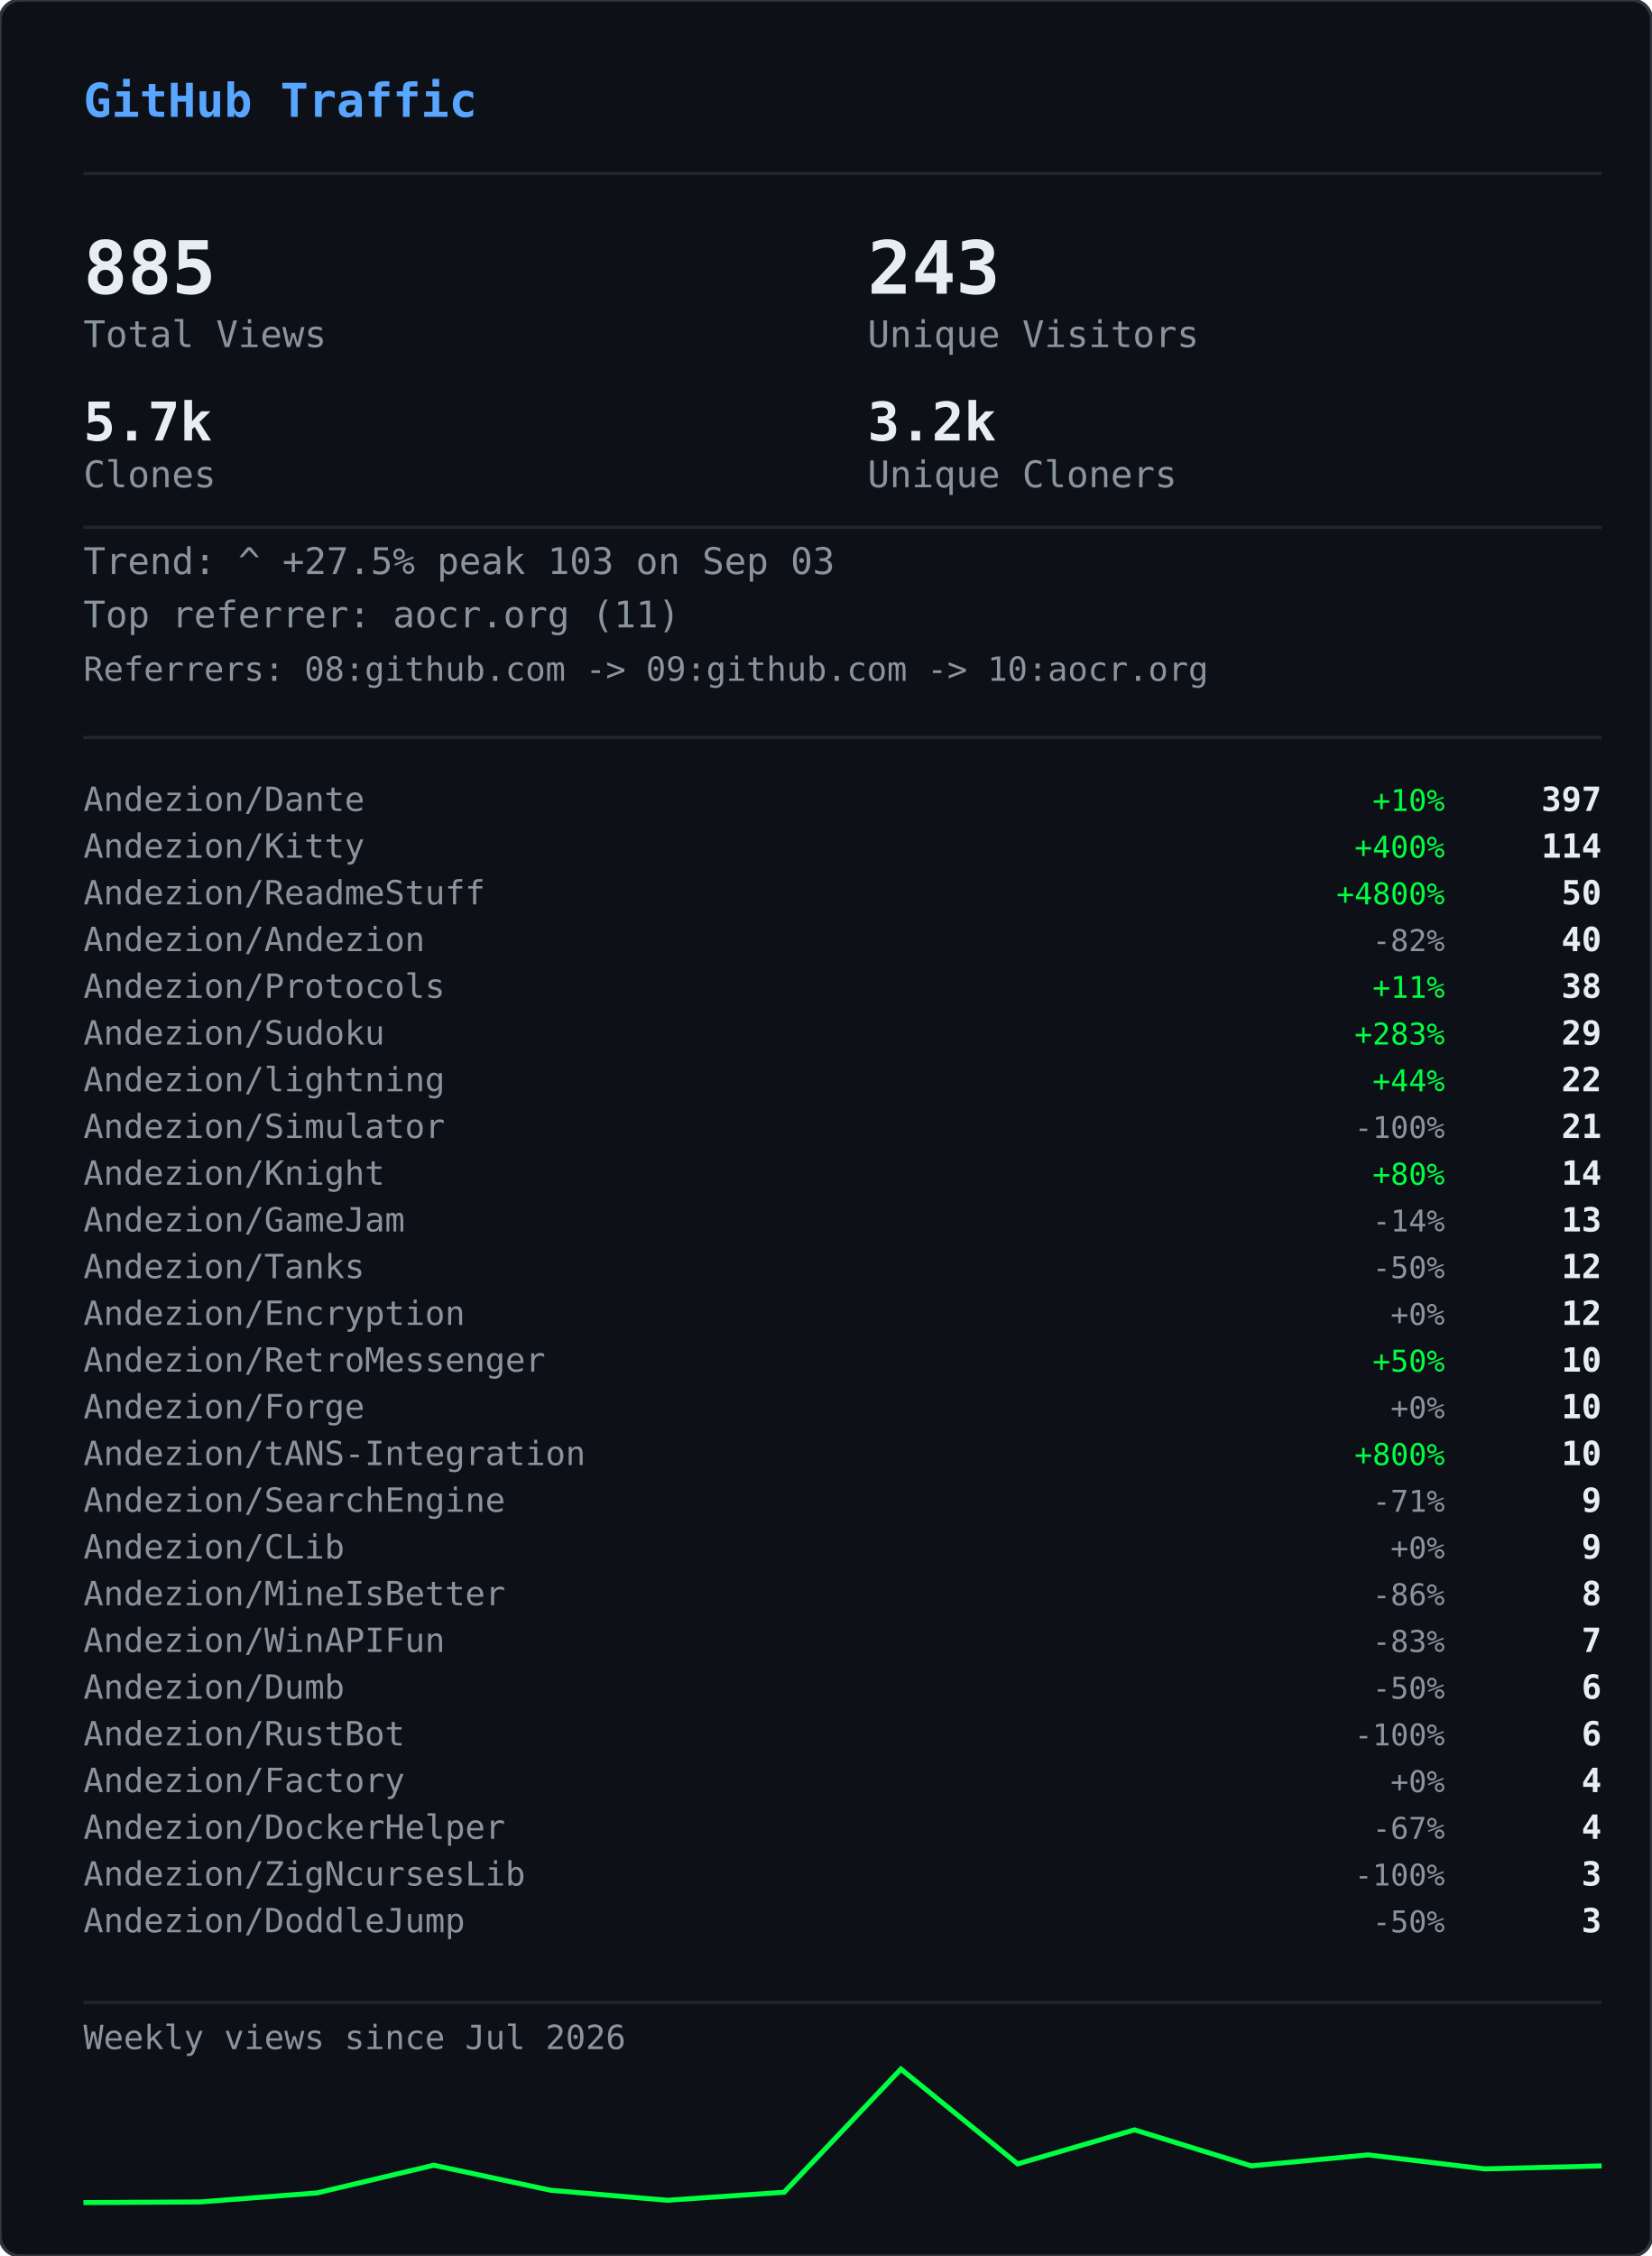
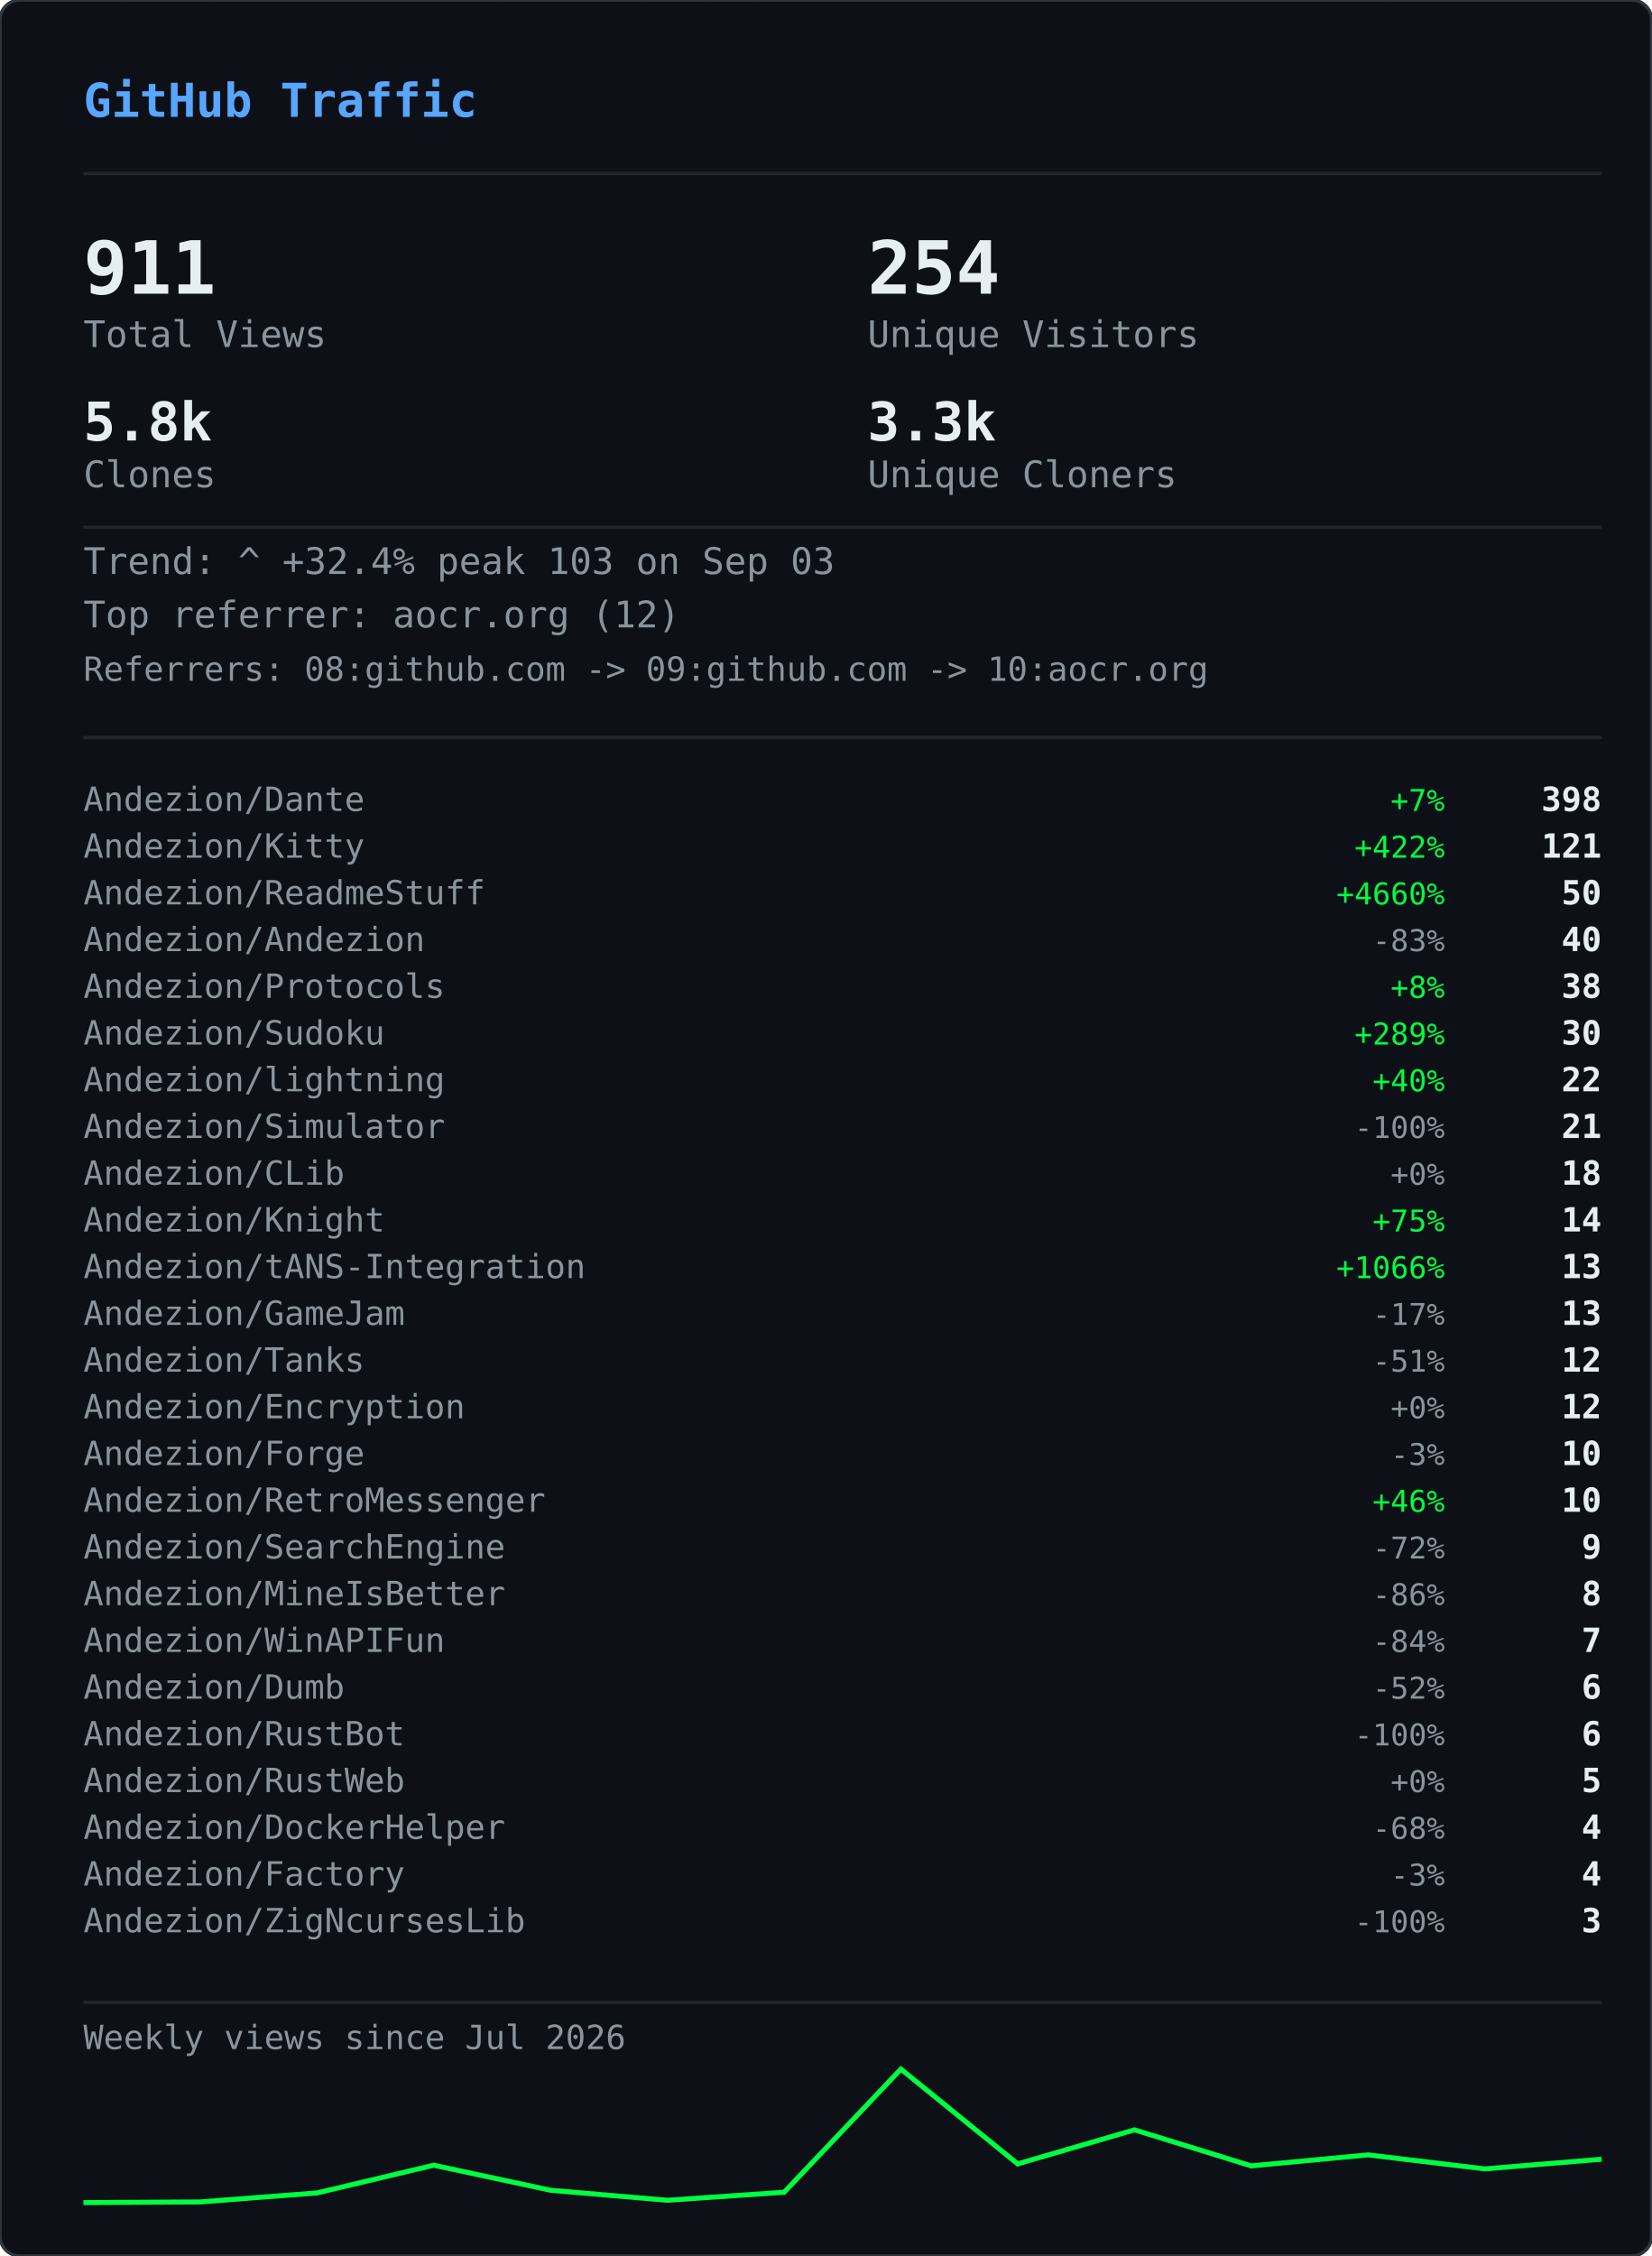
<svg xmlns="http://www.w3.org/2000/svg" width="495" height="676" viewBox="0 0 495 676">
  <defs>
    <clipPath id="gvs-clip">
      <rect width="495" height="676" rx="6" />
    </clipPath>
  </defs>
  <rect width="495" height="676" rx="6" fill="#0d1117" />
  <g clip-path="url(#gvs-clip)">
    <g opacity="0.22">
      <style>@keyframes gvs0{from{transform:translateY(-46px)}to{transform:translateY(690px)}}@keyframes gvs1{from{transform:translateY(-60px)}to{transform:translateY(690px)}}@keyframes gvs2{from{transform:translateY(-88px)}to{transform:translateY(690px)}}@keyframes gvs3{from{transform:translateY(-88px)}to{transform:translateY(690px)}}@keyframes gvs4{from{transform:translateY(-88px)}to{transform:translateY(690px)}}@keyframes gvs5{from{transform:translateY(-88px)}to{transform:translateY(690px)}}@keyframes gvs6{from{transform:translateY(-88px)}to{transform:translateY(690px)}}@keyframes gvs7{from{transform:translateY(-88px)}to{transform:translateY(690px)}}@keyframes gvs8{from{transform:translateY(-46px)}to{transform:translateY(690px)}}@keyframes gvs9{from{transform:translateY(-60px)}to{transform:translateY(690px)}}@keyframes gvs10{from{transform:translateY(-88px)}to{transform:translateY(690px)}}@keyframes gvs11{from{transform:translateY(-60px)}to{transform:translateY(690px)}}@keyframes gvs12{from{transform:translateY(-88px)}to{transform:translateY(690px)}}@keyframes gvs13{from{transform:translateY(-88px)}to{transform:translateY(690px)}}@keyframes gvs14{from{transform:translateY(-60px)}to{transform:translateY(690px)}}@keyframes gvs15{from{transform:translateY(-74px)}to{transform:translateY(690px)}}@keyframes gvs16{from{transform:translateY(-88px)}to{transform:translateY(690px)}}@keyframes gvs17{from{transform:translateY(-60px)}to{transform:translateY(690px)}}@keyframes gvs18{from{transform:translateY(-88px)}to{transform:translateY(690px)}}@keyframes gvs19{from{transform:translateY(-46px)}to{transform:translateY(690px)}}@keyframes gvs20{from{transform:translateY(-46px)}to{transform:translateY(690px)}}@keyframes gvs21{from{transform:translateY(-88px)}to{transform:translateY(690px)}}@keyframes gvs22{from{transform:translateY(-88px)}to{transform:translateY(690px)}}@keyframes gvs23{from{transform:translateY(-88px)}to{transform:translateY(690px)}}@keyframes gvs24{from{transform:translateY(-46px)}to{transform:translateY(690px)}}@keyframes gvs25{from{transform:translateY(-46px)}to{transform:translateY(690px)}}@keyframes gvs26{from{transform:translateY(-60px)}to{transform:translateY(690px)}}@keyframes gvs27{from{transform:translateY(-60px)}to{transform:translateY(690px)}}@keyframes gvs28{from{transform:translateY(-88px)}to{transform:translateY(690px)}}@keyframes gvs29{from{transform:translateY(-74px)}to{transform:translateY(690px)}}@keyframes gvs30{from{transform:translateY(-74px)}to{transform:translateY(690px)}}@keyframes gvs31{from{transform:translateY(-46px)}to{transform:translateY(690px)}}@keyframes gvs32{from{transform:translateY(-46px)}to{transform:translateY(690px)}}@keyframes gvs33{from{transform:translateY(-46px)}to{transform:translateY(690px)}}@keyframes gvs34{from{transform:translateY(-88px)}to{transform:translateY(690px)}}@keyframes gvs35{from{transform:translateY(-88px)}to{transform:translateY(690px)}}@keyframes gvs36{from{transform:translateY(-60px)}to{transform:translateY(690px)}}@keyframes gvs37{from{transform:translateY(-88px)}to{transform:translateY(690px)}}</style>
      <g style="animation:gvs0 1.67s linear infinite;animation-delay:-0.05s">
        <text x="22" y="0" font-family="monospace" font-size="12" fill="#00ff41">ｱ</text>
        <text x="22" y="-14" font-family="monospace" font-size="12" fill="#00ff41" opacity="0.75">ｸ</text>
        <text x="22" y="-28" font-family="monospace" font-size="12" fill="#00ff41" opacity="0.50">ｸ</text>
        <text x="22" y="-42" font-family="monospace" font-size="12" fill="#00ff41" opacity="0.25">ｶ</text>
      </g>
      <g style="animation:gvs1 2.52s linear infinite;animation-delay:-2.19s">
        <text x="261" y="0" font-family="monospace" font-size="12" fill="#00ff41">3</text>
        <text x="261" y="-14" font-family="monospace" font-size="12" fill="#00ff41" opacity="0.80">ﾉ</text>
        <text x="261" y="-28" font-family="monospace" font-size="12" fill="#00ff41" opacity="0.60">7</text>
        <text x="261" y="-42" font-family="monospace" font-size="12" fill="#00ff41" opacity="0.40">7</text>
        <text x="261" y="-56" font-family="monospace" font-size="12" fill="#00ff41" opacity="0.20">ﾓ</text>
      </g>
      <g style="animation:gvs2 2.64s linear infinite;animation-delay:-2.40s">
        <text x="225" y="0" font-family="monospace" font-size="12" fill="#00ff41">ｧ</text>
        <text x="225" y="-14" font-family="monospace" font-size="12" fill="#00ff41" opacity="0.86">ｪ</text>
        <text x="225" y="-28" font-family="monospace" font-size="12" fill="#00ff41" opacity="0.71">9</text>
        <text x="225" y="-42" font-family="monospace" font-size="12" fill="#00ff41" opacity="0.57">ｳ</text>
        <text x="225" y="-56" font-family="monospace" font-size="12" fill="#00ff41" opacity="0.43">ﾋ</text>
        <text x="225" y="-70" font-family="monospace" font-size="12" fill="#00ff41" opacity="0.29">2</text>
        <text x="225" y="-84" font-family="monospace" font-size="12" fill="#00ff41" opacity="0.14">7</text>
      </g>
      <g style="animation:gvs3 2.68s linear infinite;animation-delay:-2.06s">
        <text x="61" y="0" font-family="monospace" font-size="12" fill="#00ff41">ﾄ</text>
        <text x="61" y="-14" font-family="monospace" font-size="12" fill="#00ff41" opacity="0.86">ﾖ</text>
        <text x="61" y="-28" font-family="monospace" font-size="12" fill="#00ff41" opacity="0.71">ﾈ</text>
        <text x="61" y="-42" font-family="monospace" font-size="12" fill="#00ff41" opacity="0.57">ﾈ</text>
        <text x="61" y="-56" font-family="monospace" font-size="12" fill="#00ff41" opacity="0.43">0</text>
        <text x="61" y="-70" font-family="monospace" font-size="12" fill="#00ff41" opacity="0.29">ﾚ</text>
        <text x="61" y="-84" font-family="monospace" font-size="12" fill="#00ff41" opacity="0.14">ｲ</text>
      </g>
      <g style="animation:gvs4 1.89s linear infinite;animation-delay:-1.68s">
        <text x="393" y="0" font-family="monospace" font-size="12" fill="#00ff41">ﾋ</text>
        <text x="393" y="-14" font-family="monospace" font-size="12" fill="#00ff41" opacity="0.86">5</text>
        <text x="393" y="-28" font-family="monospace" font-size="12" fill="#00ff41" opacity="0.71">9</text>
        <text x="393" y="-42" font-family="monospace" font-size="12" fill="#00ff41" opacity="0.57">3</text>
        <text x="393" y="-56" font-family="monospace" font-size="12" fill="#00ff41" opacity="0.43">ﾄ</text>
        <text x="393" y="-70" font-family="monospace" font-size="12" fill="#00ff41" opacity="0.29">ﾀ</text>
        <text x="393" y="-84" font-family="monospace" font-size="12" fill="#00ff41" opacity="0.14">ﾄ</text>
      </g>
      <g style="animation:gvs5 2.08s linear infinite;animation-delay:-1.87s">
        <text x="88" y="0" font-family="monospace" font-size="12" fill="#00ff41">0</text>
        <text x="88" y="-14" font-family="monospace" font-size="12" fill="#00ff41" opacity="0.86">ﾁ</text>
        <text x="88" y="-28" font-family="monospace" font-size="12" fill="#00ff41" opacity="0.71">ｭ</text>
        <text x="88" y="-42" font-family="monospace" font-size="12" fill="#00ff41" opacity="0.57">ﾊ</text>
        <text x="88" y="-56" font-family="monospace" font-size="12" fill="#00ff41" opacity="0.43">0</text>
        <text x="88" y="-70" font-family="monospace" font-size="12" fill="#00ff41" opacity="0.29">ｴ</text>
        <text x="88" y="-84" font-family="monospace" font-size="12" fill="#00ff41" opacity="0.14">6</text>
      </g>
      <g style="animation:gvs6 1.51s linear infinite;animation-delay:-0.31s">
        <text x="484" y="0" font-family="monospace" font-size="12" fill="#00ff41">5</text>
        <text x="484" y="-14" font-family="monospace" font-size="12" fill="#00ff41" opacity="0.86">ｩ</text>
        <text x="484" y="-28" font-family="monospace" font-size="12" fill="#00ff41" opacity="0.71">ｭ</text>
        <text x="484" y="-42" font-family="monospace" font-size="12" fill="#00ff41" opacity="0.57">1</text>
        <text x="484" y="-56" font-family="monospace" font-size="12" fill="#00ff41" opacity="0.43">ｷ</text>
        <text x="484" y="-70" font-family="monospace" font-size="12" fill="#00ff41" opacity="0.29">ﾁ</text>
        <text x="484" y="-84" font-family="monospace" font-size="12" fill="#00ff41" opacity="0.14">ﾗ</text>
      </g>
      <g style="animation:gvs7 2.04s linear infinite;animation-delay:-0.46s">
        <text x="452" y="0" font-family="monospace" font-size="12" fill="#00ff41">8</text>
        <text x="452" y="-14" font-family="monospace" font-size="12" fill="#00ff41" opacity="0.86">ｷ</text>
        <text x="452" y="-28" font-family="monospace" font-size="12" fill="#00ff41" opacity="0.71">ｻ</text>
        <text x="452" y="-42" font-family="monospace" font-size="12" fill="#00ff41" opacity="0.57">ｼ</text>
        <text x="452" y="-56" font-family="monospace" font-size="12" fill="#00ff41" opacity="0.43">ｿ</text>
        <text x="452" y="-70" font-family="monospace" font-size="12" fill="#00ff41" opacity="0.29">ｹ</text>
        <text x="452" y="-84" font-family="monospace" font-size="12" fill="#00ff41" opacity="0.14">ﾇ</text>
      </g>
      <g style="animation:gvs8 2.42s linear infinite;animation-delay:-0.51s">
        <text x="193" y="0" font-family="monospace" font-size="12" fill="#00ff41">ﾋ</text>
        <text x="193" y="-14" font-family="monospace" font-size="12" fill="#00ff41" opacity="0.75">0</text>
        <text x="193" y="-28" font-family="monospace" font-size="12" fill="#00ff41" opacity="0.50">ﾈ</text>
        <text x="193" y="-42" font-family="monospace" font-size="12" fill="#00ff41" opacity="0.25">5</text>
      </g>
      <g style="animation:gvs9 1.93s linear infinite;animation-delay:-1.90s">
        <text x="368" y="0" font-family="monospace" font-size="12" fill="#00ff41">ﾓ</text>
        <text x="368" y="-14" font-family="monospace" font-size="12" fill="#00ff41" opacity="0.80">ﾚ</text>
        <text x="368" y="-28" font-family="monospace" font-size="12" fill="#00ff41" opacity="0.60">ﾕ</text>
        <text x="368" y="-42" font-family="monospace" font-size="12" fill="#00ff41" opacity="0.40">ｮ</text>
        <text x="368" y="-56" font-family="monospace" font-size="12" fill="#00ff41" opacity="0.20">ﾖ</text>
      </g>
      <g style="animation:gvs10 2.23s linear infinite;animation-delay:-1.17s">
        <text x="307" y="0" font-family="monospace" font-size="12" fill="#00ff41">ﾋ</text>
        <text x="307" y="-14" font-family="monospace" font-size="12" fill="#00ff41" opacity="0.86">ｾ</text>
        <text x="307" y="-28" font-family="monospace" font-size="12" fill="#00ff41" opacity="0.71">ﾇ</text>
        <text x="307" y="-42" font-family="monospace" font-size="12" fill="#00ff41" opacity="0.57">ﾊ</text>
        <text x="307" y="-56" font-family="monospace" font-size="12" fill="#00ff41" opacity="0.43">ﾙ</text>
        <text x="307" y="-70" font-family="monospace" font-size="12" fill="#00ff41" opacity="0.29">ｧ</text>
        <text x="307" y="-84" font-family="monospace" font-size="12" fill="#00ff41" opacity="0.14">ﾖ</text>
      </g>
      <g style="animation:gvs11 2.78s linear infinite;animation-delay:-0.63s">
        <text x="378" y="0" font-family="monospace" font-size="12" fill="#00ff41">ﾚ</text>
        <text x="378" y="-14" font-family="monospace" font-size="12" fill="#00ff41" opacity="0.80">9</text>
        <text x="378" y="-28" font-family="monospace" font-size="12" fill="#00ff41" opacity="0.60">ﾕ</text>
        <text x="378" y="-42" font-family="monospace" font-size="12" fill="#00ff41" opacity="0.40">ｹ</text>
        <text x="378" y="-56" font-family="monospace" font-size="12" fill="#00ff41" opacity="0.20">ﾛ</text>
      </g>
      <g style="animation:gvs12 1.82s linear infinite;animation-delay:-1.02s">
        <text x="425" y="0" font-family="monospace" font-size="12" fill="#00ff41">ｳ</text>
        <text x="425" y="-14" font-family="monospace" font-size="12" fill="#00ff41" opacity="0.86">ﾒ</text>
        <text x="425" y="-28" font-family="monospace" font-size="12" fill="#00ff41" opacity="0.71">ﾈ</text>
        <text x="425" y="-42" font-family="monospace" font-size="12" fill="#00ff41" opacity="0.57">ｹ</text>
        <text x="425" y="-56" font-family="monospace" font-size="12" fill="#00ff41" opacity="0.43">ﾃ</text>
        <text x="425" y="-70" font-family="monospace" font-size="12" fill="#00ff41" opacity="0.29">ﾀ</text>
        <text x="425" y="-84" font-family="monospace" font-size="12" fill="#00ff41" opacity="0.14">7</text>
      </g>
      <g style="animation:gvs13 3.08s linear infinite;animation-delay:-0.54s">
        <text x="474" y="0" font-family="monospace" font-size="12" fill="#00ff41">ｾ</text>
        <text x="474" y="-14" font-family="monospace" font-size="12" fill="#00ff41" opacity="0.86">ｭ</text>
        <text x="474" y="-28" font-family="monospace" font-size="12" fill="#00ff41" opacity="0.71">ﾗ</text>
        <text x="474" y="-42" font-family="monospace" font-size="12" fill="#00ff41" opacity="0.57">ﾀ</text>
        <text x="474" y="-56" font-family="monospace" font-size="12" fill="#00ff41" opacity="0.43">ﾒ</text>
        <text x="474" y="-70" font-family="monospace" font-size="12" fill="#00ff41" opacity="0.29">ﾉ</text>
        <text x="474" y="-84" font-family="monospace" font-size="12" fill="#00ff41" opacity="0.14">ｲ</text>
      </g>
      <g style="animation:gvs14 1.89s linear infinite;animation-delay:-1.79s">
        <text x="67" y="0" font-family="monospace" font-size="12" fill="#00ff41">ﾏ</text>
        <text x="67" y="-14" font-family="monospace" font-size="12" fill="#00ff41" opacity="0.80">ﾚ</text>
        <text x="67" y="-28" font-family="monospace" font-size="12" fill="#00ff41" opacity="0.60">ﾉ</text>
        <text x="67" y="-42" font-family="monospace" font-size="12" fill="#00ff41" opacity="0.40">ｿ</text>
        <text x="67" y="-56" font-family="monospace" font-size="12" fill="#00ff41" opacity="0.20">6</text>
      </g>
      <g style="animation:gvs15 2.31s linear infinite;animation-delay:-1.20s">
        <text x="412" y="0" font-family="monospace" font-size="12" fill="#00ff41">ﾍ</text>
        <text x="412" y="-14" font-family="monospace" font-size="12" fill="#00ff41" opacity="0.83">ｭ</text>
        <text x="412" y="-28" font-family="monospace" font-size="12" fill="#00ff41" opacity="0.67">ﾌ</text>
        <text x="412" y="-42" font-family="monospace" font-size="12" fill="#00ff41" opacity="0.50">ｧ</text>
        <text x="412" y="-56" font-family="monospace" font-size="12" fill="#00ff41" opacity="0.33">ｭ</text>
        <text x="412" y="-70" font-family="monospace" font-size="12" fill="#00ff41" opacity="0.17">ﾚ</text>
      </g>
      <g style="animation:gvs16 1.84s linear infinite;animation-delay:-0.95s">
        <text x="208" y="0" font-family="monospace" font-size="12" fill="#00ff41">ｾ</text>
        <text x="208" y="-14" font-family="monospace" font-size="12" fill="#00ff41" opacity="0.86">ﾄ</text>
        <text x="208" y="-28" font-family="monospace" font-size="12" fill="#00ff41" opacity="0.71">ﾘ</text>
        <text x="208" y="-42" font-family="monospace" font-size="12" fill="#00ff41" opacity="0.57">ﾔ</text>
        <text x="208" y="-56" font-family="monospace" font-size="12" fill="#00ff41" opacity="0.43">ﾘ</text>
        <text x="208" y="-70" font-family="monospace" font-size="12" fill="#00ff41" opacity="0.29">ｫ</text>
        <text x="208" y="-84" font-family="monospace" font-size="12" fill="#00ff41" opacity="0.14">ｶ</text>
      </g>
      <g style="animation:gvs17 1.63s linear infinite;animation-delay:-0.51s">
        <text x="413" y="0" font-family="monospace" font-size="12" fill="#00ff41">ｵ</text>
        <text x="413" y="-14" font-family="monospace" font-size="12" fill="#00ff41" opacity="0.80">5</text>
        <text x="413" y="-28" font-family="monospace" font-size="12" fill="#00ff41" opacity="0.60">ﾁ</text>
        <text x="413" y="-42" font-family="monospace" font-size="12" fill="#00ff41" opacity="0.40">ﾈ</text>
        <text x="413" y="-56" font-family="monospace" font-size="12" fill="#00ff41" opacity="0.20">ﾗ</text>
      </g>
      <g style="animation:gvs18 2.61s linear infinite;animation-delay:-1.01s">
        <text x="422" y="0" font-family="monospace" font-size="12" fill="#00ff41">ｽ</text>
        <text x="422" y="-14" font-family="monospace" font-size="12" fill="#00ff41" opacity="0.86">ｬ</text>
        <text x="422" y="-28" font-family="monospace" font-size="12" fill="#00ff41" opacity="0.71">ﾈ</text>
        <text x="422" y="-42" font-family="monospace" font-size="12" fill="#00ff41" opacity="0.57">ｮ</text>
        <text x="422" y="-56" font-family="monospace" font-size="12" fill="#00ff41" opacity="0.43">0</text>
        <text x="422" y="-70" font-family="monospace" font-size="12" fill="#00ff41" opacity="0.29">ﾊ</text>
        <text x="422" y="-84" font-family="monospace" font-size="12" fill="#00ff41" opacity="0.14">ﾀ</text>
      </g>
      <g style="animation:gvs19 2.86s linear infinite;animation-delay:-1.17s">
        <text x="137" y="0" font-family="monospace" font-size="12" fill="#00ff41">ｴ</text>
        <text x="137" y="-14" font-family="monospace" font-size="12" fill="#00ff41" opacity="0.75">3</text>
        <text x="137" y="-28" font-family="monospace" font-size="12" fill="#00ff41" opacity="0.50">ﾒ</text>
        <text x="137" y="-42" font-family="monospace" font-size="12" fill="#00ff41" opacity="0.25">ｪ</text>
      </g>
      <g style="animation:gvs20 2.04s linear infinite;animation-delay:-1.32s">
        <text x="72" y="0" font-family="monospace" font-size="12" fill="#00ff41">ﾑ</text>
        <text x="72" y="-14" font-family="monospace" font-size="12" fill="#00ff41" opacity="0.75">ﾉ</text>
        <text x="72" y="-28" font-family="monospace" font-size="12" fill="#00ff41" opacity="0.50">ｸ</text>
        <text x="72" y="-42" font-family="monospace" font-size="12" fill="#00ff41" opacity="0.25">ﾐ</text>
      </g>
      <g style="animation:gvs21 2.07s linear infinite;animation-delay:-0.53s">
        <text x="91" y="0" font-family="monospace" font-size="12" fill="#00ff41">ｪ</text>
        <text x="91" y="-14" font-family="monospace" font-size="12" fill="#00ff41" opacity="0.86">ｳ</text>
        <text x="91" y="-28" font-family="monospace" font-size="12" fill="#00ff41" opacity="0.71">ｻ</text>
        <text x="91" y="-42" font-family="monospace" font-size="12" fill="#00ff41" opacity="0.57">ﾔ</text>
        <text x="91" y="-56" font-family="monospace" font-size="12" fill="#00ff41" opacity="0.43">5</text>
        <text x="91" y="-70" font-family="monospace" font-size="12" fill="#00ff41" opacity="0.29">ｳ</text>
        <text x="91" y="-84" font-family="monospace" font-size="12" fill="#00ff41" opacity="0.14">ﾂ</text>
      </g>
      <g style="animation:gvs22 2.09s linear infinite;animation-delay:-1.30s">
        <text x="102" y="0" font-family="monospace" font-size="12" fill="#00ff41">1</text>
        <text x="102" y="-14" font-family="monospace" font-size="12" fill="#00ff41" opacity="0.86">ｸ</text>
        <text x="102" y="-28" font-family="monospace" font-size="12" fill="#00ff41" opacity="0.71">ﾂ</text>
        <text x="102" y="-42" font-family="monospace" font-size="12" fill="#00ff41" opacity="0.57">ｭ</text>
        <text x="102" y="-56" font-family="monospace" font-size="12" fill="#00ff41" opacity="0.43">3</text>
        <text x="102" y="-70" font-family="monospace" font-size="12" fill="#00ff41" opacity="0.29">ｫ</text>
        <text x="102" y="-84" font-family="monospace" font-size="12" fill="#00ff41" opacity="0.14">ﾑ</text>
      </g>
      <g style="animation:gvs23 1.89s linear infinite;animation-delay:-1.38s">
        <text x="162" y="0" font-family="monospace" font-size="12" fill="#00ff41">ｵ</text>
        <text x="162" y="-14" font-family="monospace" font-size="12" fill="#00ff41" opacity="0.86">ｦ</text>
        <text x="162" y="-28" font-family="monospace" font-size="12" fill="#00ff41" opacity="0.71">ﾖ</text>
        <text x="162" y="-42" font-family="monospace" font-size="12" fill="#00ff41" opacity="0.57">ｴ</text>
        <text x="162" y="-56" font-family="monospace" font-size="12" fill="#00ff41" opacity="0.43">ﾓ</text>
        <text x="162" y="-70" font-family="monospace" font-size="12" fill="#00ff41" opacity="0.29">ｷ</text>
        <text x="162" y="-84" font-family="monospace" font-size="12" fill="#00ff41" opacity="0.14">ﾇ</text>
      </g>
      <g style="animation:gvs24 2.35s linear infinite;animation-delay:-1.38s">
        <text x="211" y="0" font-family="monospace" font-size="12" fill="#00ff41">ｧ</text>
        <text x="211" y="-14" font-family="monospace" font-size="12" fill="#00ff41" opacity="0.75">ｿ</text>
        <text x="211" y="-28" font-family="monospace" font-size="12" fill="#00ff41" opacity="0.50">ﾈ</text>
        <text x="211" y="-42" font-family="monospace" font-size="12" fill="#00ff41" opacity="0.25">ﾒ</text>
      </g>
      <g style="animation:gvs25 2.74s linear infinite;animation-delay:-0.53s">
        <text x="241" y="0" font-family="monospace" font-size="12" fill="#00ff41">ｽ</text>
        <text x="241" y="-14" font-family="monospace" font-size="12" fill="#00ff41" opacity="0.75">ﾄ</text>
        <text x="241" y="-28" font-family="monospace" font-size="12" fill="#00ff41" opacity="0.50">ｸ</text>
        <text x="241" y="-42" font-family="monospace" font-size="12" fill="#00ff41" opacity="0.25">7</text>
      </g>
      <g style="animation:gvs26 1.82s linear infinite;animation-delay:-0.60s">
        <text x="128" y="0" font-family="monospace" font-size="12" fill="#00ff41">ﾍ</text>
        <text x="128" y="-14" font-family="monospace" font-size="12" fill="#00ff41" opacity="0.80">ﾌ</text>
        <text x="128" y="-28" font-family="monospace" font-size="12" fill="#00ff41" opacity="0.60">4</text>
        <text x="128" y="-42" font-family="monospace" font-size="12" fill="#00ff41" opacity="0.40">ｦ</text>
        <text x="128" y="-56" font-family="monospace" font-size="12" fill="#00ff41" opacity="0.20">8</text>
      </g>
      <g style="animation:gvs27 2.28s linear infinite;animation-delay:-0.68s">
        <text x="242" y="0" font-family="monospace" font-size="12" fill="#00ff41">ﾛ</text>
        <text x="242" y="-14" font-family="monospace" font-size="12" fill="#00ff41" opacity="0.80">ﾗ</text>
        <text x="242" y="-28" font-family="monospace" font-size="12" fill="#00ff41" opacity="0.60">ｳ</text>
        <text x="242" y="-42" font-family="monospace" font-size="12" fill="#00ff41" opacity="0.40">ﾑ</text>
        <text x="242" y="-56" font-family="monospace" font-size="12" fill="#00ff41" opacity="0.20">ｭ</text>
      </g>
      <g style="animation:gvs28 2.44s linear infinite;animation-delay:-0.28s">
        <text x="34" y="0" font-family="monospace" font-size="12" fill="#00ff41">ｵ</text>
        <text x="34" y="-14" font-family="monospace" font-size="12" fill="#00ff41" opacity="0.86">ﾀ</text>
        <text x="34" y="-28" font-family="monospace" font-size="12" fill="#00ff41" opacity="0.71">ﾓ</text>
        <text x="34" y="-42" font-family="monospace" font-size="12" fill="#00ff41" opacity="0.57">ｫ</text>
        <text x="34" y="-56" font-family="monospace" font-size="12" fill="#00ff41" opacity="0.43">ｻ</text>
        <text x="34" y="-70" font-family="monospace" font-size="12" fill="#00ff41" opacity="0.29">3</text>
        <text x="34" y="-84" font-family="monospace" font-size="12" fill="#00ff41" opacity="0.14">ｶ</text>
      </g>
      <g style="animation:gvs29 2.19s linear infinite;animation-delay:-0.47s">
        <text x="411" y="0" font-family="monospace" font-size="12" fill="#00ff41">ﾖ</text>
        <text x="411" y="-14" font-family="monospace" font-size="12" fill="#00ff41" opacity="0.83">6</text>
        <text x="411" y="-28" font-family="monospace" font-size="12" fill="#00ff41" opacity="0.67">ﾘ</text>
        <text x="411" y="-42" font-family="monospace" font-size="12" fill="#00ff41" opacity="0.50">ｨ</text>
        <text x="411" y="-56" font-family="monospace" font-size="12" fill="#00ff41" opacity="0.33">ﾘ</text>
        <text x="411" y="-70" font-family="monospace" font-size="12" fill="#00ff41" opacity="0.17">ﾃ</text>
      </g>
      <g style="animation:gvs30 2.71s linear infinite;animation-delay:-2.12s">
        <text x="146" y="0" font-family="monospace" font-size="12" fill="#00ff41">ｷ</text>
        <text x="146" y="-14" font-family="monospace" font-size="12" fill="#00ff41" opacity="0.83">ﾚ</text>
        <text x="146" y="-28" font-family="monospace" font-size="12" fill="#00ff41" opacity="0.67">ｳ</text>
        <text x="146" y="-42" font-family="monospace" font-size="12" fill="#00ff41" opacity="0.50">ｾ</text>
        <text x="146" y="-56" font-family="monospace" font-size="12" fill="#00ff41" opacity="0.33">ｺ</text>
        <text x="146" y="-70" font-family="monospace" font-size="12" fill="#00ff41" opacity="0.17">3</text>
      </g>
      <g style="animation:gvs31 2.10s linear infinite;animation-delay:-0.05s">
        <text x="248" y="0" font-family="monospace" font-size="12" fill="#00ff41">ｼ</text>
        <text x="248" y="-14" font-family="monospace" font-size="12" fill="#00ff41" opacity="0.75">ﾗ</text>
        <text x="248" y="-28" font-family="monospace" font-size="12" fill="#00ff41" opacity="0.50">ﾌ</text>
        <text x="248" y="-42" font-family="monospace" font-size="12" fill="#00ff41" opacity="0.25">0</text>
      </g>
      <g style="animation:gvs32 1.82s linear infinite;animation-delay:-0.87s">
        <text x="64" y="0" font-family="monospace" font-size="12" fill="#00ff41">ｺ</text>
        <text x="64" y="-14" font-family="monospace" font-size="12" fill="#00ff41" opacity="0.75">ｭ</text>
        <text x="64" y="-28" font-family="monospace" font-size="12" fill="#00ff41" opacity="0.50">ﾄ</text>
        <text x="64" y="-42" font-family="monospace" font-size="12" fill="#00ff41" opacity="0.25">ｨ</text>
      </g>
      <g style="animation:gvs33 2.68s linear infinite;animation-delay:-2.11s">
        <text x="189" y="0" font-family="monospace" font-size="12" fill="#00ff41">ｵ</text>
        <text x="189" y="-14" font-family="monospace" font-size="12" fill="#00ff41" opacity="0.75">ｨ</text>
        <text x="189" y="-28" font-family="monospace" font-size="12" fill="#00ff41" opacity="0.50">ﾝ</text>
        <text x="189" y="-42" font-family="monospace" font-size="12" fill="#00ff41" opacity="0.25">1</text>
      </g>
      <g style="animation:gvs34 3.14s linear infinite;animation-delay:-1.39s">
        <text x="147" y="0" font-family="monospace" font-size="12" fill="#00ff41">ﾘ</text>
        <text x="147" y="-14" font-family="monospace" font-size="12" fill="#00ff41" opacity="0.86">ﾘ</text>
        <text x="147" y="-28" font-family="monospace" font-size="12" fill="#00ff41" opacity="0.71">ﾊ</text>
        <text x="147" y="-42" font-family="monospace" font-size="12" fill="#00ff41" opacity="0.57">ﾎ</text>
        <text x="147" y="-56" font-family="monospace" font-size="12" fill="#00ff41" opacity="0.43">1</text>
        <text x="147" y="-70" font-family="monospace" font-size="12" fill="#00ff41" opacity="0.29">9</text>
        <text x="147" y="-84" font-family="monospace" font-size="12" fill="#00ff41" opacity="0.14">ﾕ</text>
      </g>
      <g style="animation:gvs35 3.09s linear infinite;animation-delay:-1.76s">
        <text x="54" y="0" font-family="monospace" font-size="12" fill="#00ff41">4</text>
        <text x="54" y="-14" font-family="monospace" font-size="12" fill="#00ff41" opacity="0.86">ｲ</text>
        <text x="54" y="-28" font-family="monospace" font-size="12" fill="#00ff41" opacity="0.71">ｶ</text>
        <text x="54" y="-42" font-family="monospace" font-size="12" fill="#00ff41" opacity="0.57">ﾐ</text>
        <text x="54" y="-56" font-family="monospace" font-size="12" fill="#00ff41" opacity="0.43">ﾝ</text>
        <text x="54" y="-70" font-family="monospace" font-size="12" fill="#00ff41" opacity="0.29">ﾄ</text>
        <text x="54" y="-84" font-family="monospace" font-size="12" fill="#00ff41" opacity="0.14">ﾐ</text>
      </g>
      <g style="animation:gvs36 2.45s linear infinite;animation-delay:-0.10s">
        <text x="50" y="0" font-family="monospace" font-size="12" fill="#00ff41">ﾓ</text>
        <text x="50" y="-14" font-family="monospace" font-size="12" fill="#00ff41" opacity="0.80">ｭ</text>
        <text x="50" y="-28" font-family="monospace" font-size="12" fill="#00ff41" opacity="0.60">ﾎ</text>
        <text x="50" y="-42" font-family="monospace" font-size="12" fill="#00ff41" opacity="0.40">5</text>
        <text x="50" y="-56" font-family="monospace" font-size="12" fill="#00ff41" opacity="0.20">ｽ</text>
      </g>
      <g style="animation:gvs37 1.60s linear infinite;animation-delay:-1.47s">
        <text x="118" y="0" font-family="monospace" font-size="12" fill="#00ff41">ﾊ</text>
        <text x="118" y="-14" font-family="monospace" font-size="12" fill="#00ff41" opacity="0.86">ﾓ</text>
        <text x="118" y="-28" font-family="monospace" font-size="12" fill="#00ff41" opacity="0.71">ｨ</text>
        <text x="118" y="-42" font-family="monospace" font-size="12" fill="#00ff41" opacity="0.57">ﾘ</text>
        <text x="118" y="-56" font-family="monospace" font-size="12" fill="#00ff41" opacity="0.43">ﾛ</text>
        <text x="118" y="-70" font-family="monospace" font-size="12" fill="#00ff41" opacity="0.29">ｿ</text>
        <text x="118" y="-84" font-family="monospace" font-size="12" fill="#00ff41" opacity="0.14">ｯ</text>
      </g>
    </g>
  </g>
  <rect width="495" height="676" rx="6" fill="none" stroke="#30363d" stroke-width="1" />
  <text x="25" y="35" font-family="monospace" font-size="14" font-weight="600" fill="#58a6ff">GitHub Traffic</text>
  <line x1="25" y1="52" x2="480" y2="52" stroke="#21262d" stroke-width="1" />
-   <text x="25" y="88" font-family="monospace" font-size="22" font-weight="700" fill="#e6edf3">885</text>
+   <text x="25" y="88" font-family="monospace" font-size="22" font-weight="700" fill="#e6edf3">911</text>
  <text x="25" y="104" font-family="monospace" font-size="11" fill="#8b949e">Total Views</text>
-   <text x="260" y="88" font-family="monospace" font-size="22" font-weight="700" fill="#e6edf3">243</text>
+   <text x="260" y="88" font-family="monospace" font-size="22" font-weight="700" fill="#e6edf3">254</text>
  <text x="260" y="104" font-family="monospace" font-size="11" fill="#8b949e">Unique Visitors</text>
-   <text x="25" y="132" font-family="monospace" font-size="16" font-weight="700" fill="#e6edf3">5.7k</text>
+   <text x="25" y="132" font-family="monospace" font-size="16" font-weight="700" fill="#e6edf3">5.8k</text>
  <text x="25" y="146" font-family="monospace" font-size="11" fill="#8b949e">Clones</text>
-   <text x="260" y="132" font-family="monospace" font-size="16" font-weight="700" fill="#e6edf3">3.2k</text>
+   <text x="260" y="132" font-family="monospace" font-size="16" font-weight="700" fill="#e6edf3">3.3k</text>
  <text x="260" y="146" font-family="monospace" font-size="11" fill="#8b949e">Unique Cloners</text>
  <line x1="25" y1="158" x2="480" y2="158" stroke="#21262d" stroke-width="1" />
-   <text x="25" y="172" font-family="monospace" font-size="11" fill="#8b949e">Trend: ^ +27.5%  peak 103 on Sep 03</text>
-   <text x="25" y="188" font-family="monospace" font-size="11" fill="#8b949e">Top referrer: aocr.org (11)</text>
+   <text x="25" y="172" font-family="monospace" font-size="11" fill="#8b949e">Trend: ^ +32.4%  peak 103 on Sep 03</text>
+   <text x="25" y="188" font-family="monospace" font-size="11" fill="#8b949e">Top referrer: aocr.org (12)</text>
  <text x="25" y="204" font-family="monospace" font-size="10" fill="#8b949e">Referrers: 08:github.com -&gt; 09:github.com -&gt; 10:aocr.org</text>
  <line x1="25" y1="221" x2="480" y2="221" stroke="#21262d" stroke-width="1" />
  <text x="25" y="243" font-family="monospace" font-size="10" fill="#8b949e">Andezion/Dante</text>
-   <text x="433" y="243" font-family="monospace" font-size="9" fill="#00ff41" text-anchor="end">+10%</text>
-   <text x="480" y="243" font-family="monospace" font-size="10" font-weight="600" fill="#e6edf3" text-anchor="end">397</text>
+   <text x="433" y="243" font-family="monospace" font-size="9" fill="#00ff41" text-anchor="end">+7%</text>
+   <text x="480" y="243" font-family="monospace" font-size="10" font-weight="600" fill="#e6edf3" text-anchor="end">398</text>
  <text x="25" y="257" font-family="monospace" font-size="10" fill="#8b949e">Andezion/Kitty</text>
-   <text x="433" y="257" font-family="monospace" font-size="9" fill="#00ff41" text-anchor="end">+400%</text>
-   <text x="480" y="257" font-family="monospace" font-size="10" font-weight="600" fill="#e6edf3" text-anchor="end">114</text>
+   <text x="433" y="257" font-family="monospace" font-size="9" fill="#00ff41" text-anchor="end">+422%</text>
+   <text x="480" y="257" font-family="monospace" font-size="10" font-weight="600" fill="#e6edf3" text-anchor="end">121</text>
  <text x="25" y="271" font-family="monospace" font-size="10" fill="#8b949e">Andezion/ReadmeStuff</text>
-   <text x="433" y="271" font-family="monospace" font-size="9" fill="#00ff41" text-anchor="end">+4800%</text>
+   <text x="433" y="271" font-family="monospace" font-size="9" fill="#00ff41" text-anchor="end">+4660%</text>
  <text x="480" y="271" font-family="monospace" font-size="10" font-weight="600" fill="#e6edf3" text-anchor="end">50</text>
  <text x="25" y="285" font-family="monospace" font-size="10" fill="#8b949e">Andezion/Andezion</text>
-   <text x="433" y="285" font-family="monospace" font-size="9" fill="#8b949e" text-anchor="end">-82%</text>
+   <text x="433" y="285" font-family="monospace" font-size="9" fill="#8b949e" text-anchor="end">-83%</text>
  <text x="480" y="285" font-family="monospace" font-size="10" font-weight="600" fill="#e6edf3" text-anchor="end">40</text>
  <text x="25" y="299" font-family="monospace" font-size="10" fill="#8b949e">Andezion/Protocols</text>
-   <text x="433" y="299" font-family="monospace" font-size="9" fill="#00ff41" text-anchor="end">+11%</text>
+   <text x="433" y="299" font-family="monospace" font-size="9" fill="#00ff41" text-anchor="end">+8%</text>
  <text x="480" y="299" font-family="monospace" font-size="10" font-weight="600" fill="#e6edf3" text-anchor="end">38</text>
  <text x="25" y="313" font-family="monospace" font-size="10" fill="#8b949e">Andezion/Sudoku</text>
-   <text x="433" y="313" font-family="monospace" font-size="9" fill="#00ff41" text-anchor="end">+283%</text>
-   <text x="480" y="313" font-family="monospace" font-size="10" font-weight="600" fill="#e6edf3" text-anchor="end">29</text>
+   <text x="433" y="313" font-family="monospace" font-size="9" fill="#00ff41" text-anchor="end">+289%</text>
+   <text x="480" y="313" font-family="monospace" font-size="10" font-weight="600" fill="#e6edf3" text-anchor="end">30</text>
  <text x="25" y="327" font-family="monospace" font-size="10" fill="#8b949e">Andezion/lightning</text>
-   <text x="433" y="327" font-family="monospace" font-size="9" fill="#00ff41" text-anchor="end">+44%</text>
+   <text x="433" y="327" font-family="monospace" font-size="9" fill="#00ff41" text-anchor="end">+40%</text>
  <text x="480" y="327" font-family="monospace" font-size="10" font-weight="600" fill="#e6edf3" text-anchor="end">22</text>
  <text x="25" y="341" font-family="monospace" font-size="10" fill="#8b949e">Andezion/Simulator</text>
  <text x="433" y="341" font-family="monospace" font-size="9" fill="#8b949e" text-anchor="end">-100%</text>
  <text x="480" y="341" font-family="monospace" font-size="10" font-weight="600" fill="#e6edf3" text-anchor="end">21</text>
-   <text x="25" y="355" font-family="monospace" font-size="10" fill="#8b949e">Andezion/Knight</text>
-   <text x="433" y="355" font-family="monospace" font-size="9" fill="#00ff41" text-anchor="end">+80%</text>
-   <text x="480" y="355" font-family="monospace" font-size="10" font-weight="600" fill="#e6edf3" text-anchor="end">14</text>
-   <text x="25" y="369" font-family="monospace" font-size="10" fill="#8b949e">Andezion/GameJam</text>
-   <text x="433" y="369" font-family="monospace" font-size="9" fill="#8b949e" text-anchor="end">-14%</text>
-   <text x="480" y="369" font-family="monospace" font-size="10" font-weight="600" fill="#e6edf3" text-anchor="end">13</text>
-   <text x="25" y="383" font-family="monospace" font-size="10" fill="#8b949e">Andezion/Tanks</text>
-   <text x="433" y="383" font-family="monospace" font-size="9" fill="#8b949e" text-anchor="end">-50%</text>
-   <text x="480" y="383" font-family="monospace" font-size="10" font-weight="600" fill="#e6edf3" text-anchor="end">12</text>
-   <text x="25" y="397" font-family="monospace" font-size="10" fill="#8b949e">Andezion/Encryption</text>
-   <text x="433" y="397" font-family="monospace" font-size="9" fill="#8b949e" text-anchor="end">+0%</text>
-   <text x="480" y="397" font-family="monospace" font-size="10" font-weight="600" fill="#e6edf3" text-anchor="end">12</text>
-   <text x="25" y="411" font-family="monospace" font-size="10" fill="#8b949e">Andezion/RetroMessenger</text>
-   <text x="433" y="411" font-family="monospace" font-size="9" fill="#00ff41" text-anchor="end">+50%</text>
-   <text x="480" y="411" font-family="monospace" font-size="10" font-weight="600" fill="#e6edf3" text-anchor="end">10</text>
-   <text x="25" y="425" font-family="monospace" font-size="10" fill="#8b949e">Andezion/Forge</text>
+   <text x="25" y="355" font-family="monospace" font-size="10" fill="#8b949e">Andezion/CLib</text>
+   <text x="433" y="355" font-family="monospace" font-size="9" fill="#8b949e" text-anchor="end">+0%</text>
+   <text x="480" y="355" font-family="monospace" font-size="10" font-weight="600" fill="#e6edf3" text-anchor="end">18</text>
+   <text x="25" y="369" font-family="monospace" font-size="10" fill="#8b949e">Andezion/Knight</text>
+   <text x="433" y="369" font-family="monospace" font-size="9" fill="#00ff41" text-anchor="end">+75%</text>
+   <text x="480" y="369" font-family="monospace" font-size="10" font-weight="600" fill="#e6edf3" text-anchor="end">14</text>
+   <text x="25" y="383" font-family="monospace" font-size="10" fill="#8b949e">Andezion/tANS-Integration</text>
+   <text x="433" y="383" font-family="monospace" font-size="9" fill="#00ff41" text-anchor="end">+1066%</text>
+   <text x="480" y="383" font-family="monospace" font-size="10" font-weight="600" fill="#e6edf3" text-anchor="end">13</text>
+   <text x="25" y="397" font-family="monospace" font-size="10" fill="#8b949e">Andezion/GameJam</text>
+   <text x="433" y="397" font-family="monospace" font-size="9" fill="#8b949e" text-anchor="end">-17%</text>
+   <text x="480" y="397" font-family="monospace" font-size="10" font-weight="600" fill="#e6edf3" text-anchor="end">13</text>
+   <text x="25" y="411" font-family="monospace" font-size="10" fill="#8b949e">Andezion/Tanks</text>
+   <text x="433" y="411" font-family="monospace" font-size="9" fill="#8b949e" text-anchor="end">-51%</text>
+   <text x="480" y="411" font-family="monospace" font-size="10" font-weight="600" fill="#e6edf3" text-anchor="end">12</text>
+   <text x="25" y="425" font-family="monospace" font-size="10" fill="#8b949e">Andezion/Encryption</text>
  <text x="433" y="425" font-family="monospace" font-size="9" fill="#8b949e" text-anchor="end">+0%</text>
-   <text x="480" y="425" font-family="monospace" font-size="10" font-weight="600" fill="#e6edf3" text-anchor="end">10</text>
-   <text x="25" y="439" font-family="monospace" font-size="10" fill="#8b949e">Andezion/tANS-Integration</text>
-   <text x="433" y="439" font-family="monospace" font-size="9" fill="#00ff41" text-anchor="end">+800%</text>
+   <text x="480" y="425" font-family="monospace" font-size="10" font-weight="600" fill="#e6edf3" text-anchor="end">12</text>
+   <text x="25" y="439" font-family="monospace" font-size="10" fill="#8b949e">Andezion/Forge</text>
+   <text x="433" y="439" font-family="monospace" font-size="9" fill="#8b949e" text-anchor="end">-3%</text>
  <text x="480" y="439" font-family="monospace" font-size="10" font-weight="600" fill="#e6edf3" text-anchor="end">10</text>
-   <text x="25" y="453" font-family="monospace" font-size="10" fill="#8b949e">Andezion/SearchEngine</text>
-   <text x="433" y="453" font-family="monospace" font-size="9" fill="#8b949e" text-anchor="end">-71%</text>
-   <text x="480" y="453" font-family="monospace" font-size="10" font-weight="600" fill="#e6edf3" text-anchor="end">9</text>
-   <text x="25" y="467" font-family="monospace" font-size="10" fill="#8b949e">Andezion/CLib</text>
-   <text x="433" y="467" font-family="monospace" font-size="9" fill="#8b949e" text-anchor="end">+0%</text>
+   <text x="25" y="453" font-family="monospace" font-size="10" fill="#8b949e">Andezion/RetroMessenger</text>
+   <text x="433" y="453" font-family="monospace" font-size="9" fill="#00ff41" text-anchor="end">+46%</text>
+   <text x="480" y="453" font-family="monospace" font-size="10" font-weight="600" fill="#e6edf3" text-anchor="end">10</text>
+   <text x="25" y="467" font-family="monospace" font-size="10" fill="#8b949e">Andezion/SearchEngine</text>
+   <text x="433" y="467" font-family="monospace" font-size="9" fill="#8b949e" text-anchor="end">-72%</text>
  <text x="480" y="467" font-family="monospace" font-size="10" font-weight="600" fill="#e6edf3" text-anchor="end">9</text>
  <text x="25" y="481" font-family="monospace" font-size="10" fill="#8b949e">Andezion/MineIsBetter</text>
  <text x="433" y="481" font-family="monospace" font-size="9" fill="#8b949e" text-anchor="end">-86%</text>
  <text x="480" y="481" font-family="monospace" font-size="10" font-weight="600" fill="#e6edf3" text-anchor="end">8</text>
  <text x="25" y="495" font-family="monospace" font-size="10" fill="#8b949e">Andezion/WinAPIFun</text>
-   <text x="433" y="495" font-family="monospace" font-size="9" fill="#8b949e" text-anchor="end">-83%</text>
+   <text x="433" y="495" font-family="monospace" font-size="9" fill="#8b949e" text-anchor="end">-84%</text>
  <text x="480" y="495" font-family="monospace" font-size="10" font-weight="600" fill="#e6edf3" text-anchor="end">7</text>
  <text x="25" y="509" font-family="monospace" font-size="10" fill="#8b949e">Andezion/Dumb</text>
-   <text x="433" y="509" font-family="monospace" font-size="9" fill="#8b949e" text-anchor="end">-50%</text>
+   <text x="433" y="509" font-family="monospace" font-size="9" fill="#8b949e" text-anchor="end">-52%</text>
  <text x="480" y="509" font-family="monospace" font-size="10" font-weight="600" fill="#e6edf3" text-anchor="end">6</text>
  <text x="25" y="523" font-family="monospace" font-size="10" fill="#8b949e">Andezion/RustBot</text>
  <text x="433" y="523" font-family="monospace" font-size="9" fill="#8b949e" text-anchor="end">-100%</text>
  <text x="480" y="523" font-family="monospace" font-size="10" font-weight="600" fill="#e6edf3" text-anchor="end">6</text>
-   <text x="25" y="537" font-family="monospace" font-size="10" fill="#8b949e">Andezion/Factory</text>
+   <text x="25" y="537" font-family="monospace" font-size="10" fill="#8b949e">Andezion/RustWeb</text>
  <text x="433" y="537" font-family="monospace" font-size="9" fill="#8b949e" text-anchor="end">+0%</text>
-   <text x="480" y="537" font-family="monospace" font-size="10" font-weight="600" fill="#e6edf3" text-anchor="end">4</text>
+   <text x="480" y="537" font-family="monospace" font-size="10" font-weight="600" fill="#e6edf3" text-anchor="end">5</text>
  <text x="25" y="551" font-family="monospace" font-size="10" fill="#8b949e">Andezion/DockerHelper</text>
-   <text x="433" y="551" font-family="monospace" font-size="9" fill="#8b949e" text-anchor="end">-67%</text>
+   <text x="433" y="551" font-family="monospace" font-size="9" fill="#8b949e" text-anchor="end">-68%</text>
  <text x="480" y="551" font-family="monospace" font-size="10" font-weight="600" fill="#e6edf3" text-anchor="end">4</text>
-   <text x="25" y="565" font-family="monospace" font-size="10" fill="#8b949e">Andezion/ZigNcursesLib</text>
-   <text x="433" y="565" font-family="monospace" font-size="9" fill="#8b949e" text-anchor="end">-100%</text>
-   <text x="480" y="565" font-family="monospace" font-size="10" font-weight="600" fill="#e6edf3" text-anchor="end">3</text>
-   <text x="25" y="579" font-family="monospace" font-size="10" fill="#8b949e">Andezion/DoddleJump</text>
-   <text x="433" y="579" font-family="monospace" font-size="9" fill="#8b949e" text-anchor="end">-50%</text>
+   <text x="25" y="565" font-family="monospace" font-size="10" fill="#8b949e">Andezion/Factory</text>
+   <text x="433" y="565" font-family="monospace" font-size="9" fill="#8b949e" text-anchor="end">-3%</text>
+   <text x="480" y="565" font-family="monospace" font-size="10" font-weight="600" fill="#e6edf3" text-anchor="end">4</text>
+   <text x="25" y="579" font-family="monospace" font-size="10" fill="#8b949e">Andezion/ZigNcursesLib</text>
+   <text x="433" y="579" font-family="monospace" font-size="9" fill="#8b949e" text-anchor="end">-100%</text>
  <text x="480" y="579" font-family="monospace" font-size="10" font-weight="600" fill="#e6edf3" text-anchor="end">3</text>
  <line x1="25" y1="600" x2="480" y2="600" stroke="#21262d" stroke-width="1" />
  <text x="25" y="614" font-family="monospace" font-size="10" fill="#8b949e">Weekly views since Jul 2026</text>
-   <polyline points="25.0,660.0 60.0,659.8 95.0,657.1 130.0,648.8 165.0,656.3 200.0,659.3 235.0,656.9 270.0,620.0 305.0,648.4 340.0,638.2 375.0,649.0 410.0,645.7 445.0,649.9 480.0,649.0" fill="none" stroke="#00ff41" stroke-width="1.5" />
+   <polyline points="25.0,660.0 60.0,659.8 95.0,657.1 130.0,648.8 165.0,656.3 200.0,659.3 235.0,656.9 270.0,620.0 305.0,648.4 340.0,638.2 375.0,649.0 410.0,645.7 445.0,649.9 480.0,647.0" fill="none" stroke="#00ff41" stroke-width="1.5" />
</svg>
